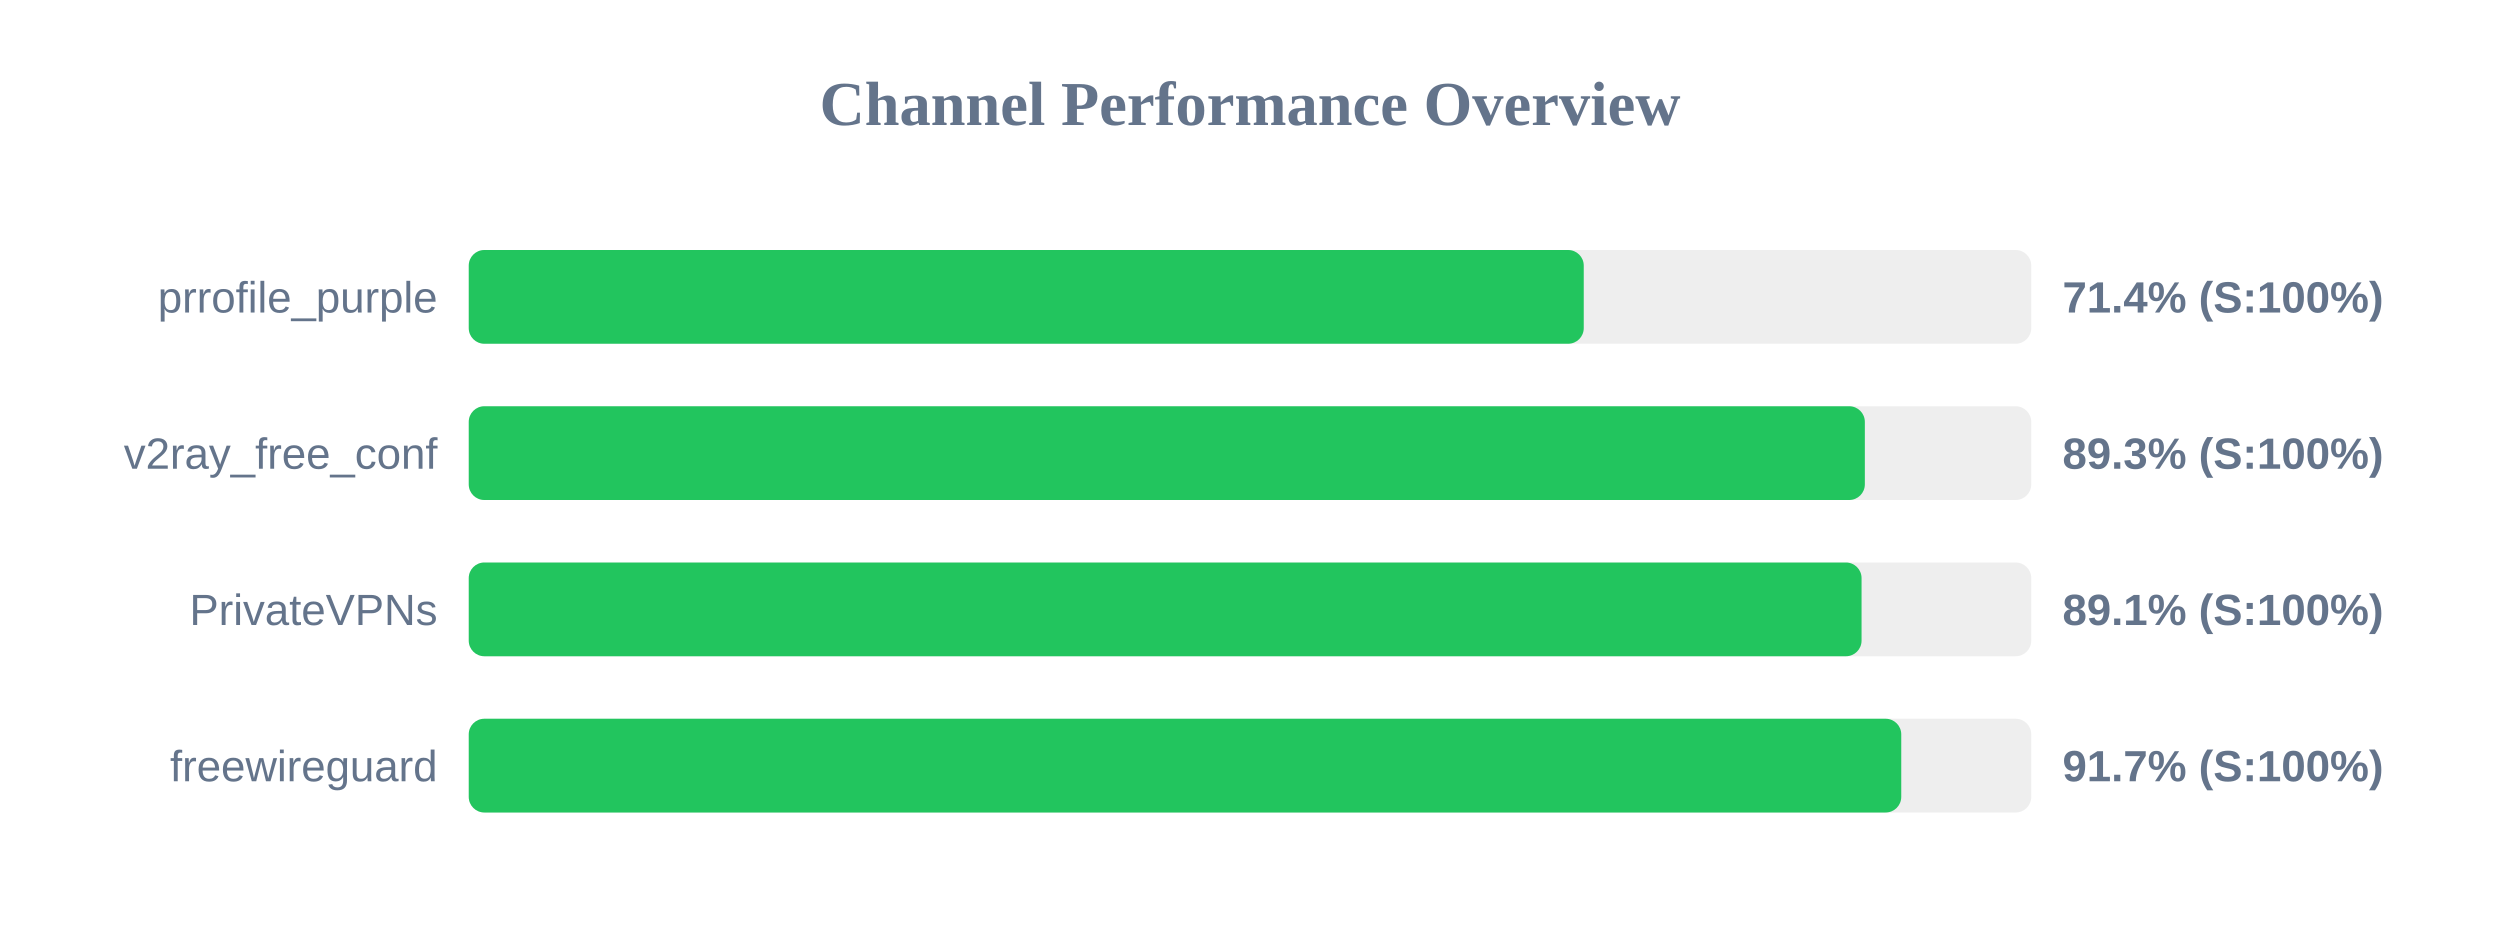
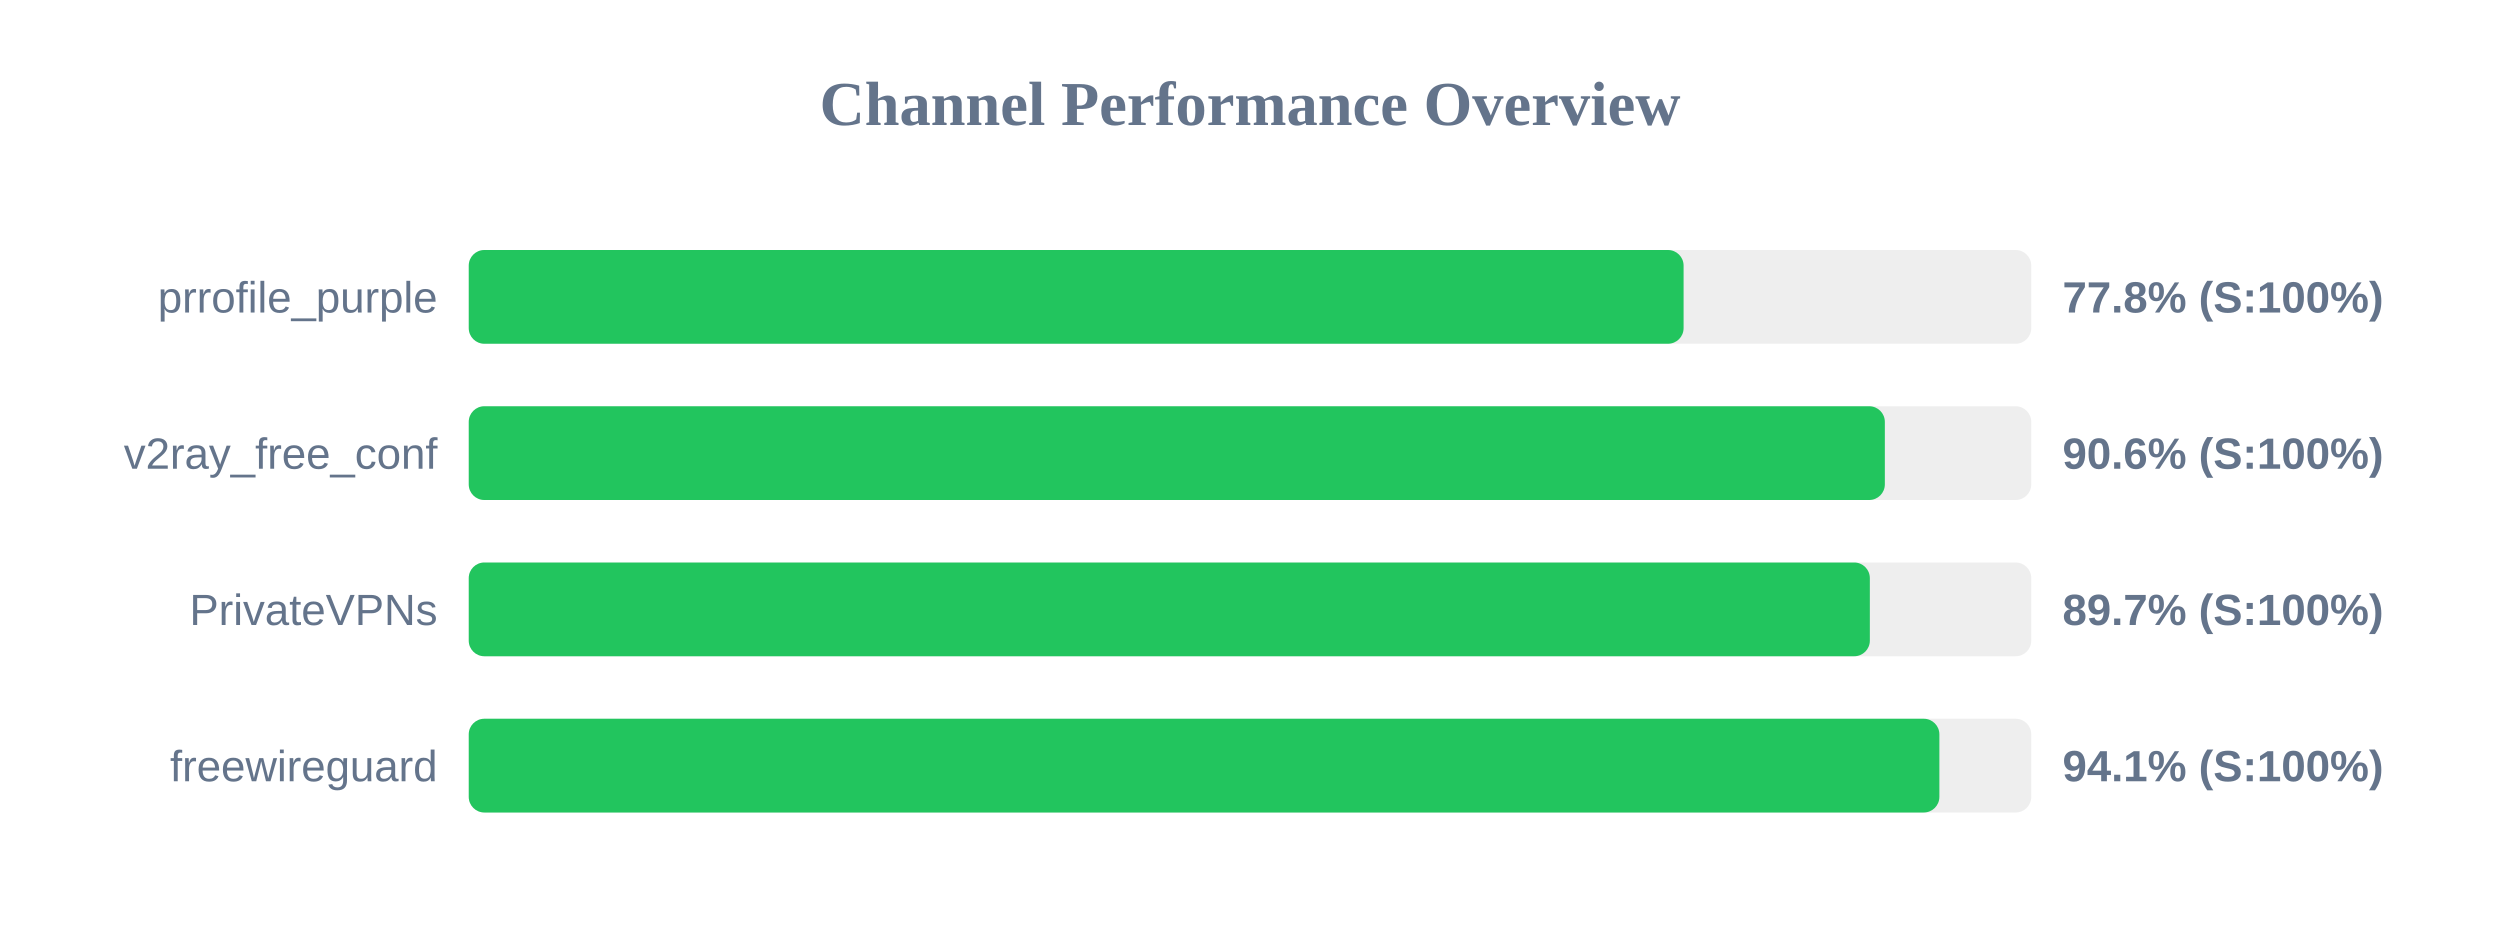
<svg xmlns="http://www.w3.org/2000/svg" width="800" height="300" version="1.1">
  <style>
        .row { font: 14px Arial; fill: #64748b; }
        .score { font: bold 14px Arial; fill: #64748b; }
    </style>
  <text x="400" y="40" text-anchor="middle" font-size="20px" font-weight="bold" fill="#64748b">Channel Performance Overview</text>
  <rect x="150" y="80" width="500" height="30" fill="#eee" rx="5" />
-   <rect x="150" y="80" width="356.8" height="30" fill="#22c55e" rx="5" />
+   <rect x="150" y="80" width="388.75" height="30" fill="#22c55e" rx="5" />
  <text x="140" y="100" text-anchor="end" class="row">prrofile_purple</text>
-   <text x="660" y="100" text-anchor="start" class="score">71.4% (S:100%)</text>
+   <text x="660" y="100" text-anchor="start" class="score">77.8% (S:100%)</text>
  <rect x="150" y="130" width="500" height="30" fill="#eee" rx="5" />
-   <rect x="150" y="130" width="446.75" height="30" fill="#22c55e" rx="5" />
+   <rect x="150" y="130" width="453.15" height="30" fill="#22c55e" rx="5" />
  <text x="140" y="150" text-anchor="end" class="row">v2ray_free_conf</text>
-   <text x="660" y="150" text-anchor="start" class="score">89.3% (S:100%)</text>
+   <text x="660" y="150" text-anchor="start" class="score">90.6% (S:100%)</text>
  <rect x="150" y="180" width="500" height="30" fill="#eee" rx="5" />
-   <rect x="150" y="180" width="445.7" height="30" fill="#22c55e" rx="5" />
+   <rect x="150" y="180" width="448.35" height="30" fill="#22c55e" rx="5" />
  <text x="140" y="200" text-anchor="end" class="row">PrivateVPNs</text>
-   <text x="660" y="200" text-anchor="start" class="score">89.1% (S:100%)</text>
+   <text x="660" y="200" text-anchor="start" class="score">89.7% (S:100%)</text>
  <rect x="150" y="230" width="500" height="30" fill="#eee" rx="5" />
-   <rect x="150" y="230" width="458.4" height="30" fill="#22c55e" rx="5" />
+   <rect x="150" y="230" width="470.6" height="30" fill="#22c55e" rx="5" />
  <text x="140" y="250" text-anchor="end" class="row">freewireguard</text>
-   <text x="660" y="250" text-anchor="start" class="score">91.7% (S:100%)</text>
+   <text x="660" y="250" text-anchor="start" class="score">94.1% (S:100%)</text>
</svg>
